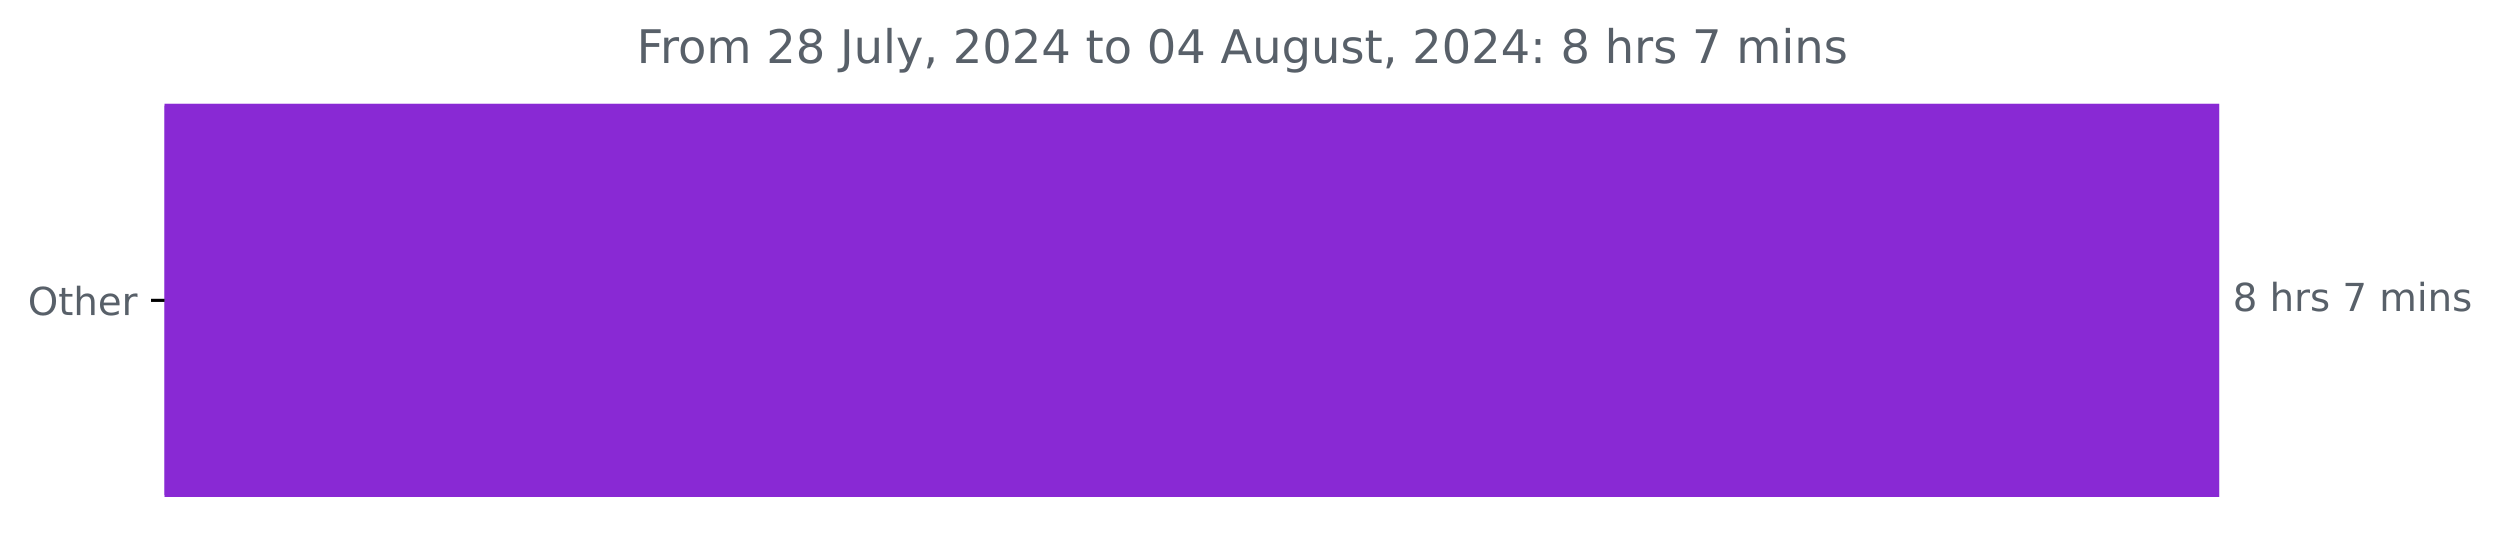
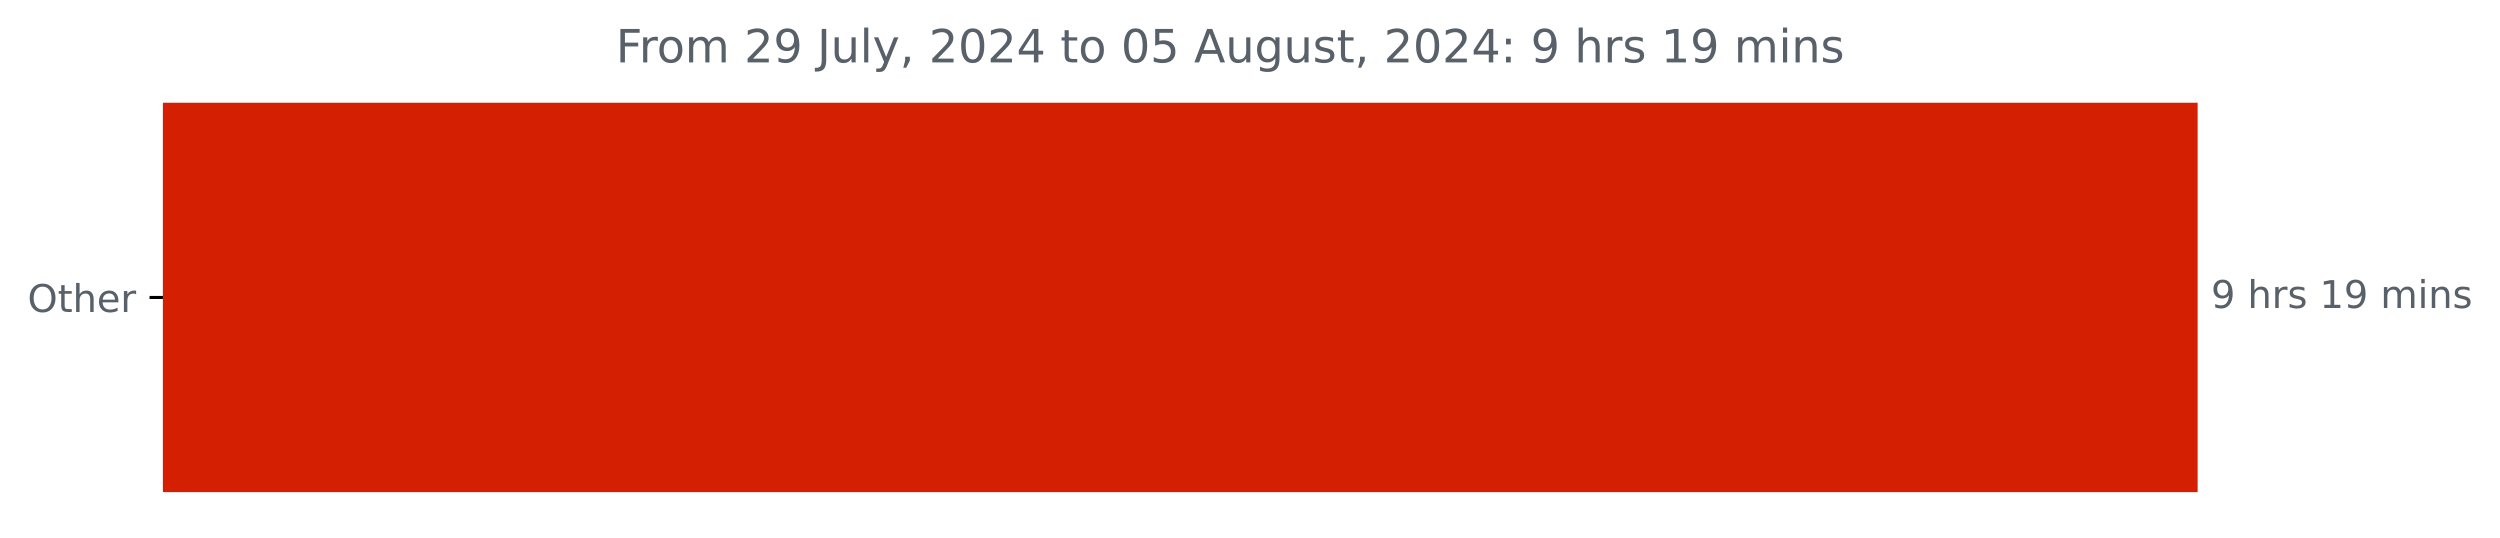
- <svg xmlns="http://www.w3.org/2000/svg" xmlns:xlink="http://www.w3.org/1999/xlink" width="647.205pt" height="140.398pt" viewBox="0 0 647.205 140.398" version="1.1">
+ <svg xmlns="http://www.w3.org/2000/svg" xmlns:xlink="http://www.w3.org/1999/xlink" width="653.568pt" height="140.398pt" viewBox="0 0 653.568 140.398" version="1.1">
  <defs>
    <style type="text/css">*{stroke-linejoin: round; stroke-linecap: butt}</style>
  </defs>
  <g id="figure_1">
    <g id="patch_1">
-       <path d="M 0 140.398  L 647.205 140.398  L 647.205 0  L 0 0  L 0 140.398  z " style="fill: none" />
+       <path d="M 0 140.398  L 653.568 140.398  L 653.568 0  L 0 0  L 0 140.398  z " style="fill: none" />
    </g>
    <g id="axes_1">
      <g id="patch_2">
-         <path d="M 42.594 27.358  L 574.022 27.358  L 574.022 128.158  L 42.594 128.158  z " clip-path="url(#pdc88a7122b)" style="fill: #8929d4; stroke: #8929d4; stroke-linejoin: miter" />
+         <path d="M 42.594 27.358  L 574.022 27.358  L 574.022 128.158  L 42.594 128.158  z " clip-path="url(#p6741443947)" style="fill: #d41f02; stroke: #d41f02; stroke-linejoin: miter" />
      </g>
      <g id="matplotlib.axis_1" />
      <g id="matplotlib.axis_2">
        <g id="ytick_1">
          <g id="line2d_1">
            <defs>
-               <path id="me437b11cd9" d="M 0 0  L -3.5 0  " style="stroke: #000000; stroke-width: 0.8" />
+               <path id="mc90c80a55e" d="M 0 0  L -3.5 0  " style="stroke: #000000; stroke-width: 0.8" />
            </defs>
            <g>
-               <use xlink:href="#me437b11cd9" x="42.594" y="77.758" style="stroke: #000000; stroke-width: 0.8" />
+               <use xlink:href="#mc90c80a55e" x="42.594" y="77.758" style="stroke: #000000; stroke-width: 0.8" />
            </g>
          </g>
          <g id="text_1">
            <g style="fill: #586069" transform="translate(7.2 81.55734) scale(0.1 -0.1)">
              <defs>
                <path id="DejaVuSans-4f" d="M 2522 4238  Q 1834 4238 1429 3725  Q 1025 3213 1025 2328  Q 1025 1447 1429 934  Q 1834 422 2522 422  Q 3209 422 3611 934  Q 4013 1447 4013 2328  Q 4013 3213 3611 3725  Q 3209 4238 2522 4238  z M 2522 4750  Q 3503 4750 4090 4092  Q 4678 3434 4678 2328  Q 4678 1225 4090 567  Q 3503 -91 2522 -91  Q 1538 -91 948 565  Q 359 1222 359 2328  Q 359 3434 948 4092  Q 1538 4750 2522 4750  z " transform="scale(0.015625)" />
                <path id="DejaVuSans-74" d="M 1172 4494  L 1172 3500  L 2356 3500  L 2356 3053  L 1172 3053  L 1172 1153  Q 1172 725 1289 603  Q 1406 481 1766 481  L 2356 481  L 2356 0  L 1766 0  Q 1100 0 847 248  Q 594 497 594 1153  L 594 3053  L 172 3053  L 172 3500  L 594 3500  L 594 4494  L 1172 4494  z " transform="scale(0.015625)" />
                <path id="DejaVuSans-68" d="M 3513 2113  L 3513 0  L 2938 0  L 2938 2094  Q 2938 2591 2744 2837  Q 2550 3084 2163 3084  Q 1697 3084 1428 2787  Q 1159 2491 1159 1978  L 1159 0  L 581 0  L 581 4863  L 1159 4863  L 1159 2956  Q 1366 3272 1645 3428  Q 1925 3584 2291 3584  Q 2894 3584 3203 3211  Q 3513 2838 3513 2113  z " transform="scale(0.015625)" />
                <path id="DejaVuSans-65" d="M 3597 1894  L 3597 1613  L 953 1613  Q 991 1019 1311 708  Q 1631 397 2203 397  Q 2534 397 2845 478  Q 3156 559 3463 722  L 3463 178  Q 3153 47 2828 -22  Q 2503 -91 2169 -91  Q 1331 -91 842 396  Q 353 884 353 1716  Q 353 2575 817 3079  Q 1281 3584 2069 3584  Q 2775 3584 3186 3129  Q 3597 2675 3597 1894  z M 3022 2063  Q 3016 2534 2758 2815  Q 2500 3097 2075 3097  Q 1594 3097 1305 2825  Q 1016 2553 972 2059  L 3022 2063  z " transform="scale(0.015625)" />
                <path id="DejaVuSans-72" d="M 2631 2963  Q 2534 3019 2420 3045  Q 2306 3072 2169 3072  Q 1681 3072 1420 2755  Q 1159 2438 1159 1844  L 1159 0  L 581 0  L 581 3500  L 1159 3500  L 1159 2956  Q 1341 3275 1631 3429  Q 1922 3584 2338 3584  Q 2397 3584 2469 3576  Q 2541 3569 2628 3553  L 2631 2963  z " transform="scale(0.015625)" />
              </defs>
              <use xlink:href="#DejaVuSans-4f" />
              <use xlink:href="#DejaVuSans-74" x="78.711" />
              <use xlink:href="#DejaVuSans-68" x="117.92" />
              <use xlink:href="#DejaVuSans-65" x="181.299" />
              <use xlink:href="#DejaVuSans-72" x="242.822" />
            </g>
          </g>
        </g>
      </g>
      <g id="text_2">
        <g style="fill: #586069" transform="translate(578.0223 80.5175) scale(0.1 -0.1)">
          <defs>
-             <path id="DejaVuSans-38" d="M 2034 2216  Q 1584 2216 1326 1975  Q 1069 1734 1069 1313  Q 1069 891 1326 650  Q 1584 409 2034 409  Q 2484 409 2743 651  Q 3003 894 3003 1313  Q 3003 1734 2745 1975  Q 2488 2216 2034 2216  z M 1403 2484  Q 997 2584 770 2862  Q 544 3141 544 3541  Q 544 4100 942 4425  Q 1341 4750 2034 4750  Q 2731 4750 3128 4425  Q 3525 4100 3525 3541  Q 3525 3141 3298 2862  Q 3072 2584 2669 2484  Q 3125 2378 3379 2068  Q 3634 1759 3634 1313  Q 3634 634 3220 271  Q 2806 -91 2034 -91  Q 1263 -91 848 271  Q 434 634 434 1313  Q 434 1759 690 2068  Q 947 2378 1403 2484  z M 1172 3481  Q 1172 3119 1398 2916  Q 1625 2713 2034 2713  Q 2441 2713 2670 2916  Q 2900 3119 2900 3481  Q 2900 3844 2670 4047  Q 2441 4250 2034 4250  Q 1625 4250 1398 4047  Q 1172 3844 1172 3481  z " transform="scale(0.015625)" />
+             <path id="DejaVuSans-39" d="M 703 97  L 703 672  Q 941 559 1184 500  Q 1428 441 1663 441  Q 2288 441 2617 861  Q 2947 1281 2994 2138  Q 2813 1869 2534 1725  Q 2256 1581 1919 1581  Q 1219 1581 811 2004  Q 403 2428 403 3163  Q 403 3881 828 4315  Q 1253 4750 1959 4750  Q 2769 4750 3195 4129  Q 3622 3509 3622 2328  Q 3622 1225 3098 567  Q 2575 -91 1691 -91  Q 1453 -91 1209 -44  Q 966 3 703 97  z M 1959 2075  Q 2384 2075 2632 2365  Q 2881 2656 2881 3163  Q 2881 3666 2632 3958  Q 2384 4250 1959 4250  Q 1534 4250 1286 3958  Q 1038 3666 1038 3163  Q 1038 2656 1286 2365  Q 1534 2075 1959 2075  z " transform="scale(0.015625)" />
            <path id="DejaVuSans-20" transform="scale(0.015625)" />
            <path id="DejaVuSans-73" d="M 2834 3397  L 2834 2853  Q 2591 2978 2328 3040  Q 2066 3103 1784 3103  Q 1356 3103 1142 2972  Q 928 2841 928 2578  Q 928 2378 1081 2264  Q 1234 2150 1697 2047  L 1894 2003  Q 2506 1872 2764 1633  Q 3022 1394 3022 966  Q 3022 478 2636 193  Q 2250 -91 1575 -91  Q 1294 -91 989 -36  Q 684 19 347 128  L 347 722  Q 666 556 975 473  Q 1284 391 1588 391  Q 1994 391 2212 530  Q 2431 669 2431 922  Q 2431 1156 2273 1281  Q 2116 1406 1581 1522  L 1381 1569  Q 847 1681 609 1914  Q 372 2147 372 2553  Q 372 3047 722 3315  Q 1072 3584 1716 3584  Q 2034 3584 2315 3537  Q 2597 3491 2834 3397  z " transform="scale(0.015625)" />
-             <path id="DejaVuSans-37" d="M 525 4666  L 3525 4666  L 3525 4397  L 1831 0  L 1172 0  L 2766 4134  L 525 4134  L 525 4666  z " transform="scale(0.015625)" />
+             <path id="DejaVuSans-31" d="M 794 531  L 1825 531  L 1825 4091  L 703 3866  L 703 4441  L 1819 4666  L 2450 4666  L 2450 531  L 3481 531  L 3481 0  L 794 0  L 794 531  z " transform="scale(0.015625)" />
            <path id="DejaVuSans-6d" d="M 3328 2828  Q 3544 3216 3844 3400  Q 4144 3584 4550 3584  Q 5097 3584 5394 3201  Q 5691 2819 5691 2113  L 5691 0  L 5113 0  L 5113 2094  Q 5113 2597 4934 2840  Q 4756 3084 4391 3084  Q 3944 3084 3684 2787  Q 3425 2491 3425 1978  L 3425 0  L 2847 0  L 2847 2094  Q 2847 2600 2669 2842  Q 2491 3084 2119 3084  Q 1678 3084 1418 2786  Q 1159 2488 1159 1978  L 1159 0  L 581 0  L 581 3500  L 1159 3500  L 1159 2956  Q 1356 3278 1631 3431  Q 1906 3584 2284 3584  Q 2666 3584 2933 3390  Q 3200 3197 3328 2828  z " transform="scale(0.015625)" />
            <path id="DejaVuSans-69" d="M 603 3500  L 1178 3500  L 1178 0  L 603 0  L 603 3500  z M 603 4863  L 1178 4863  L 1178 4134  L 603 4134  L 603 4863  z " transform="scale(0.015625)" />
            <path id="DejaVuSans-6e" d="M 3513 2113  L 3513 0  L 2938 0  L 2938 2094  Q 2938 2591 2744 2837  Q 2550 3084 2163 3084  Q 1697 3084 1428 2787  Q 1159 2491 1159 1978  L 1159 0  L 581 0  L 581 3500  L 1159 3500  L 1159 2956  Q 1366 3272 1645 3428  Q 1925 3584 2291 3584  Q 2894 3584 3203 3211  Q 3513 2838 3513 2113  z " transform="scale(0.015625)" />
          </defs>
-           <use xlink:href="#DejaVuSans-38" />
+           <use xlink:href="#DejaVuSans-39" />
          <use xlink:href="#DejaVuSans-20" x="63.623" />
          <use xlink:href="#DejaVuSans-68" x="95.41" />
          <use xlink:href="#DejaVuSans-72" x="158.789" />
          <use xlink:href="#DejaVuSans-73" x="199.902" />
          <use xlink:href="#DejaVuSans-20" x="252.002" />
-           <use xlink:href="#DejaVuSans-37" x="283.789" />
-           <use xlink:href="#DejaVuSans-20" x="347.412" />
-           <use xlink:href="#DejaVuSans-6d" x="379.199" />
-           <use xlink:href="#DejaVuSans-69" x="476.611" />
-           <use xlink:href="#DejaVuSans-6e" x="504.395" />
-           <use xlink:href="#DejaVuSans-73" x="567.773" />
+           <use xlink:href="#DejaVuSans-31" x="283.789" />
+           <use xlink:href="#DejaVuSans-39" x="347.412" />
+           <use xlink:href="#DejaVuSans-20" x="411.035" />
+           <use xlink:href="#DejaVuSans-6d" x="442.822" />
+           <use xlink:href="#DejaVuSans-69" x="540.234" />
+           <use xlink:href="#DejaVuSans-6e" x="568.018" />
+           <use xlink:href="#DejaVuSans-73" x="631.396" />
        </g>
      </g>
      <g id="text_3">
-         <g style="fill: #586069" transform="translate(164.8306 16.31812) scale(0.12 -0.12)">
+         <g style="fill: #586069" transform="translate(161.0131 16.31812) scale(0.12 -0.12)">
          <defs>
            <path id="DejaVuSans-46" d="M 628 4666  L 3309 4666  L 3309 4134  L 1259 4134  L 1259 2759  L 3109 2759  L 3109 2228  L 1259 2228  L 1259 0  L 628 0  L 628 4666  z " transform="scale(0.015625)" />
            <path id="DejaVuSans-6f" d="M 1959 3097  Q 1497 3097 1228 2736  Q 959 2375 959 1747  Q 959 1119 1226 758  Q 1494 397 1959 397  Q 2419 397 2687 759  Q 2956 1122 2956 1747  Q 2956 2369 2687 2733  Q 2419 3097 1959 3097  z M 1959 3584  Q 2709 3584 3137 3096  Q 3566 2609 3566 1747  Q 3566 888 3137 398  Q 2709 -91 1959 -91  Q 1206 -91 779 398  Q 353 888 353 1747  Q 353 2609 779 3096  Q 1206 3584 1959 3584  z " transform="scale(0.015625)" />
            <path id="DejaVuSans-32" d="M 1228 531  L 3431 531  L 3431 0  L 469 0  L 469 531  Q 828 903 1448 1529  Q 2069 2156 2228 2338  Q 2531 2678 2651 2914  Q 2772 3150 2772 3378  Q 2772 3750 2511 3984  Q 2250 4219 1831 4219  Q 1534 4219 1204 4116  Q 875 4013 500 3803  L 500 4441  Q 881 4594 1212 4672  Q 1544 4750 1819 4750  Q 2544 4750 2975 4387  Q 3406 4025 3406 3419  Q 3406 3131 3298 2873  Q 3191 2616 2906 2266  Q 2828 2175 2409 1742  Q 1991 1309 1228 531  z " transform="scale(0.015625)" />
            <path id="DejaVuSans-4a" d="M 628 4666  L 1259 4666  L 1259 325  Q 1259 -519 939 -900  Q 619 -1281 -91 -1281  L -331 -1281  L -331 -750  L -134 -750  Q 284 -750 456 -515  Q 628 -281 628 325  L 628 4666  z " transform="scale(0.015625)" />
            <path id="DejaVuSans-75" d="M 544 1381  L 544 3500  L 1119 3500  L 1119 1403  Q 1119 906 1312 657  Q 1506 409 1894 409  Q 2359 409 2629 706  Q 2900 1003 2900 1516  L 2900 3500  L 3475 3500  L 3475 0  L 2900 0  L 2900 538  Q 2691 219 2414 64  Q 2138 -91 1772 -91  Q 1169 -91 856 284  Q 544 659 544 1381  z M 1991 3584  L 1991 3584  z " transform="scale(0.015625)" />
            <path id="DejaVuSans-6c" d="M 603 4863  L 1178 4863  L 1178 0  L 603 0  L 603 4863  z " transform="scale(0.015625)" />
            <path id="DejaVuSans-79" d="M 2059 -325  Q 1816 -950 1584 -1140  Q 1353 -1331 966 -1331  L 506 -1331  L 506 -850  L 844 -850  Q 1081 -850 1212 -737  Q 1344 -625 1503 -206  L 1606 56  L 191 3500  L 800 3500  L 1894 763  L 2988 3500  L 3597 3500  L 2059 -325  z " transform="scale(0.015625)" />
            <path id="DejaVuSans-2c" d="M 750 794  L 1409 794  L 1409 256  L 897 -744  L 494 -744  L 750 256  L 750 794  z " transform="scale(0.015625)" />
            <path id="DejaVuSans-30" d="M 2034 4250  Q 1547 4250 1301 3770  Q 1056 3291 1056 2328  Q 1056 1369 1301 889  Q 1547 409 2034 409  Q 2525 409 2770 889  Q 3016 1369 3016 2328  Q 3016 3291 2770 3770  Q 2525 4250 2034 4250  z M 2034 4750  Q 2819 4750 3233 4129  Q 3647 3509 3647 2328  Q 3647 1150 3233 529  Q 2819 -91 2034 -91  Q 1250 -91 836 529  Q 422 1150 422 2328  Q 422 3509 836 4129  Q 1250 4750 2034 4750  z " transform="scale(0.015625)" />
            <path id="DejaVuSans-34" d="M 2419 4116  L 825 1625  L 2419 1625  L 2419 4116  z M 2253 4666  L 3047 4666  L 3047 1625  L 3713 1625  L 3713 1100  L 3047 1100  L 3047 0  L 2419 0  L 2419 1100  L 313 1100  L 313 1709  L 2253 4666  z " transform="scale(0.015625)" />
+             <path id="DejaVuSans-35" d="M 691 4666  L 3169 4666  L 3169 4134  L 1269 4134  L 1269 2991  Q 1406 3038 1543 3061  Q 1681 3084 1819 3084  Q 2600 3084 3056 2656  Q 3513 2228 3513 1497  Q 3513 744 3044 326  Q 2575 -91 1722 -91  Q 1428 -91 1123 -41  Q 819 9 494 109  L 494 744  Q 775 591 1075 516  Q 1375 441 1709 441  Q 2250 441 2565 725  Q 2881 1009 2881 1497  Q 2881 1984 2565 2268  Q 2250 2553 1709 2553  Q 1456 2553 1204 2497  Q 953 2441 691 2322  L 691 4666  z " transform="scale(0.015625)" />
            <path id="DejaVuSans-41" d="M 2188 4044  L 1331 1722  L 3047 1722  L 2188 4044  z M 1831 4666  L 2547 4666  L 4325 0  L 3669 0  L 3244 1197  L 1141 1197  L 716 0  L 50 0  L 1831 4666  z " transform="scale(0.015625)" />
            <path id="DejaVuSans-67" d="M 2906 1791  Q 2906 2416 2648 2759  Q 2391 3103 1925 3103  Q 1463 3103 1205 2759  Q 947 2416 947 1791  Q 947 1169 1205 825  Q 1463 481 1925 481  Q 2391 481 2648 825  Q 2906 1169 2906 1791  z M 3481 434  Q 3481 -459 3084 -895  Q 2688 -1331 1869 -1331  Q 1566 -1331 1297 -1286  Q 1028 -1241 775 -1147  L 775 -588  Q 1028 -725 1275 -790  Q 1522 -856 1778 -856  Q 2344 -856 2625 -561  Q 2906 -266 2906 331  L 2906 616  Q 2728 306 2450 153  Q 2172 0 1784 0  Q 1141 0 747 490  Q 353 981 353 1791  Q 353 2603 747 3093  Q 1141 3584 1784 3584  Q 2172 3584 2450 3431  Q 2728 3278 2906 2969  L 2906 3500  L 3481 3500  L 3481 434  z " transform="scale(0.015625)" />
            <path id="DejaVuSans-3a" d="M 750 794  L 1409 794  L 1409 0  L 750 0  L 750 794  z M 750 3309  L 1409 3309  L 1409 2516  L 750 2516  L 750 3309  z " transform="scale(0.015625)" />
          </defs>
          <use xlink:href="#DejaVuSans-46" />
          <use xlink:href="#DejaVuSans-72" x="50.27" />
          <use xlink:href="#DejaVuSans-6f" x="89.133" />
          <use xlink:href="#DejaVuSans-6d" x="150.314" />
          <use xlink:href="#DejaVuSans-20" x="247.727" />
          <use xlink:href="#DejaVuSans-32" x="279.514" />
-           <use xlink:href="#DejaVuSans-38" x="343.137" />
+           <use xlink:href="#DejaVuSans-39" x="343.137" />
          <use xlink:href="#DejaVuSans-20" x="406.76" />
          <use xlink:href="#DejaVuSans-4a" x="438.547" />
          <use xlink:href="#DejaVuSans-75" x="468.039" />
          <use xlink:href="#DejaVuSans-6c" x="531.418" />
          <use xlink:href="#DejaVuSans-79" x="559.201" />
          <use xlink:href="#DejaVuSans-2c" x="618.381" />
          <use xlink:href="#DejaVuSans-20" x="650.168" />
          <use xlink:href="#DejaVuSans-32" x="681.955" />
          <use xlink:href="#DejaVuSans-30" x="745.578" />
          <use xlink:href="#DejaVuSans-32" x="809.201" />
          <use xlink:href="#DejaVuSans-34" x="872.824" />
          <use xlink:href="#DejaVuSans-20" x="936.447" />
          <use xlink:href="#DejaVuSans-74" x="968.234" />
          <use xlink:href="#DejaVuSans-6f" x="1007.443" />
          <use xlink:href="#DejaVuSans-20" x="1068.625" />
          <use xlink:href="#DejaVuSans-30" x="1100.412" />
-           <use xlink:href="#DejaVuSans-34" x="1164.035" />
+           <use xlink:href="#DejaVuSans-35" x="1164.035" />
          <use xlink:href="#DejaVuSans-20" x="1227.658" />
          <use xlink:href="#DejaVuSans-41" x="1259.445" />
          <use xlink:href="#DejaVuSans-75" x="1327.854" />
          <use xlink:href="#DejaVuSans-67" x="1391.232" />
          <use xlink:href="#DejaVuSans-75" x="1454.709" />
          <use xlink:href="#DejaVuSans-73" x="1518.088" />
          <use xlink:href="#DejaVuSans-74" x="1570.188" />
          <use xlink:href="#DejaVuSans-2c" x="1609.396" />
          <use xlink:href="#DejaVuSans-20" x="1641.184" />
          <use xlink:href="#DejaVuSans-32" x="1672.971" />
          <use xlink:href="#DejaVuSans-30" x="1736.594" />
          <use xlink:href="#DejaVuSans-32" x="1800.217" />
          <use xlink:href="#DejaVuSans-34" x="1863.84" />
          <use xlink:href="#DejaVuSans-3a" x="1927.463" />
          <use xlink:href="#DejaVuSans-20" x="1961.154" />
-           <use xlink:href="#DejaVuSans-38" x="1992.941" />
+           <use xlink:href="#DejaVuSans-39" x="1992.941" />
          <use xlink:href="#DejaVuSans-20" x="2056.564" />
          <use xlink:href="#DejaVuSans-68" x="2088.352" />
          <use xlink:href="#DejaVuSans-72" x="2151.73" />
          <use xlink:href="#DejaVuSans-73" x="2192.844" />
          <use xlink:href="#DejaVuSans-20" x="2244.943" />
-           <use xlink:href="#DejaVuSans-37" x="2276.73" />
-           <use xlink:href="#DejaVuSans-20" x="2340.354" />
-           <use xlink:href="#DejaVuSans-6d" x="2372.141" />
-           <use xlink:href="#DejaVuSans-69" x="2469.553" />
-           <use xlink:href="#DejaVuSans-6e" x="2497.336" />
-           <use xlink:href="#DejaVuSans-73" x="2560.715" />
+           <use xlink:href="#DejaVuSans-31" x="2276.73" />
+           <use xlink:href="#DejaVuSans-39" x="2340.354" />
+           <use xlink:href="#DejaVuSans-20" x="2403.977" />
+           <use xlink:href="#DejaVuSans-6d" x="2435.764" />
+           <use xlink:href="#DejaVuSans-69" x="2533.176" />
+           <use xlink:href="#DejaVuSans-6e" x="2560.959" />
+           <use xlink:href="#DejaVuSans-73" x="2624.338" />
        </g>
      </g>
    </g>
  </g>
  <defs>
-     <clipPath id="pdc88a7122b">
+     <clipPath id="p6741443947">
      <rect x="42.594" y="22.318" width="558" height="110.88" />
    </clipPath>
  </defs>
</svg>
